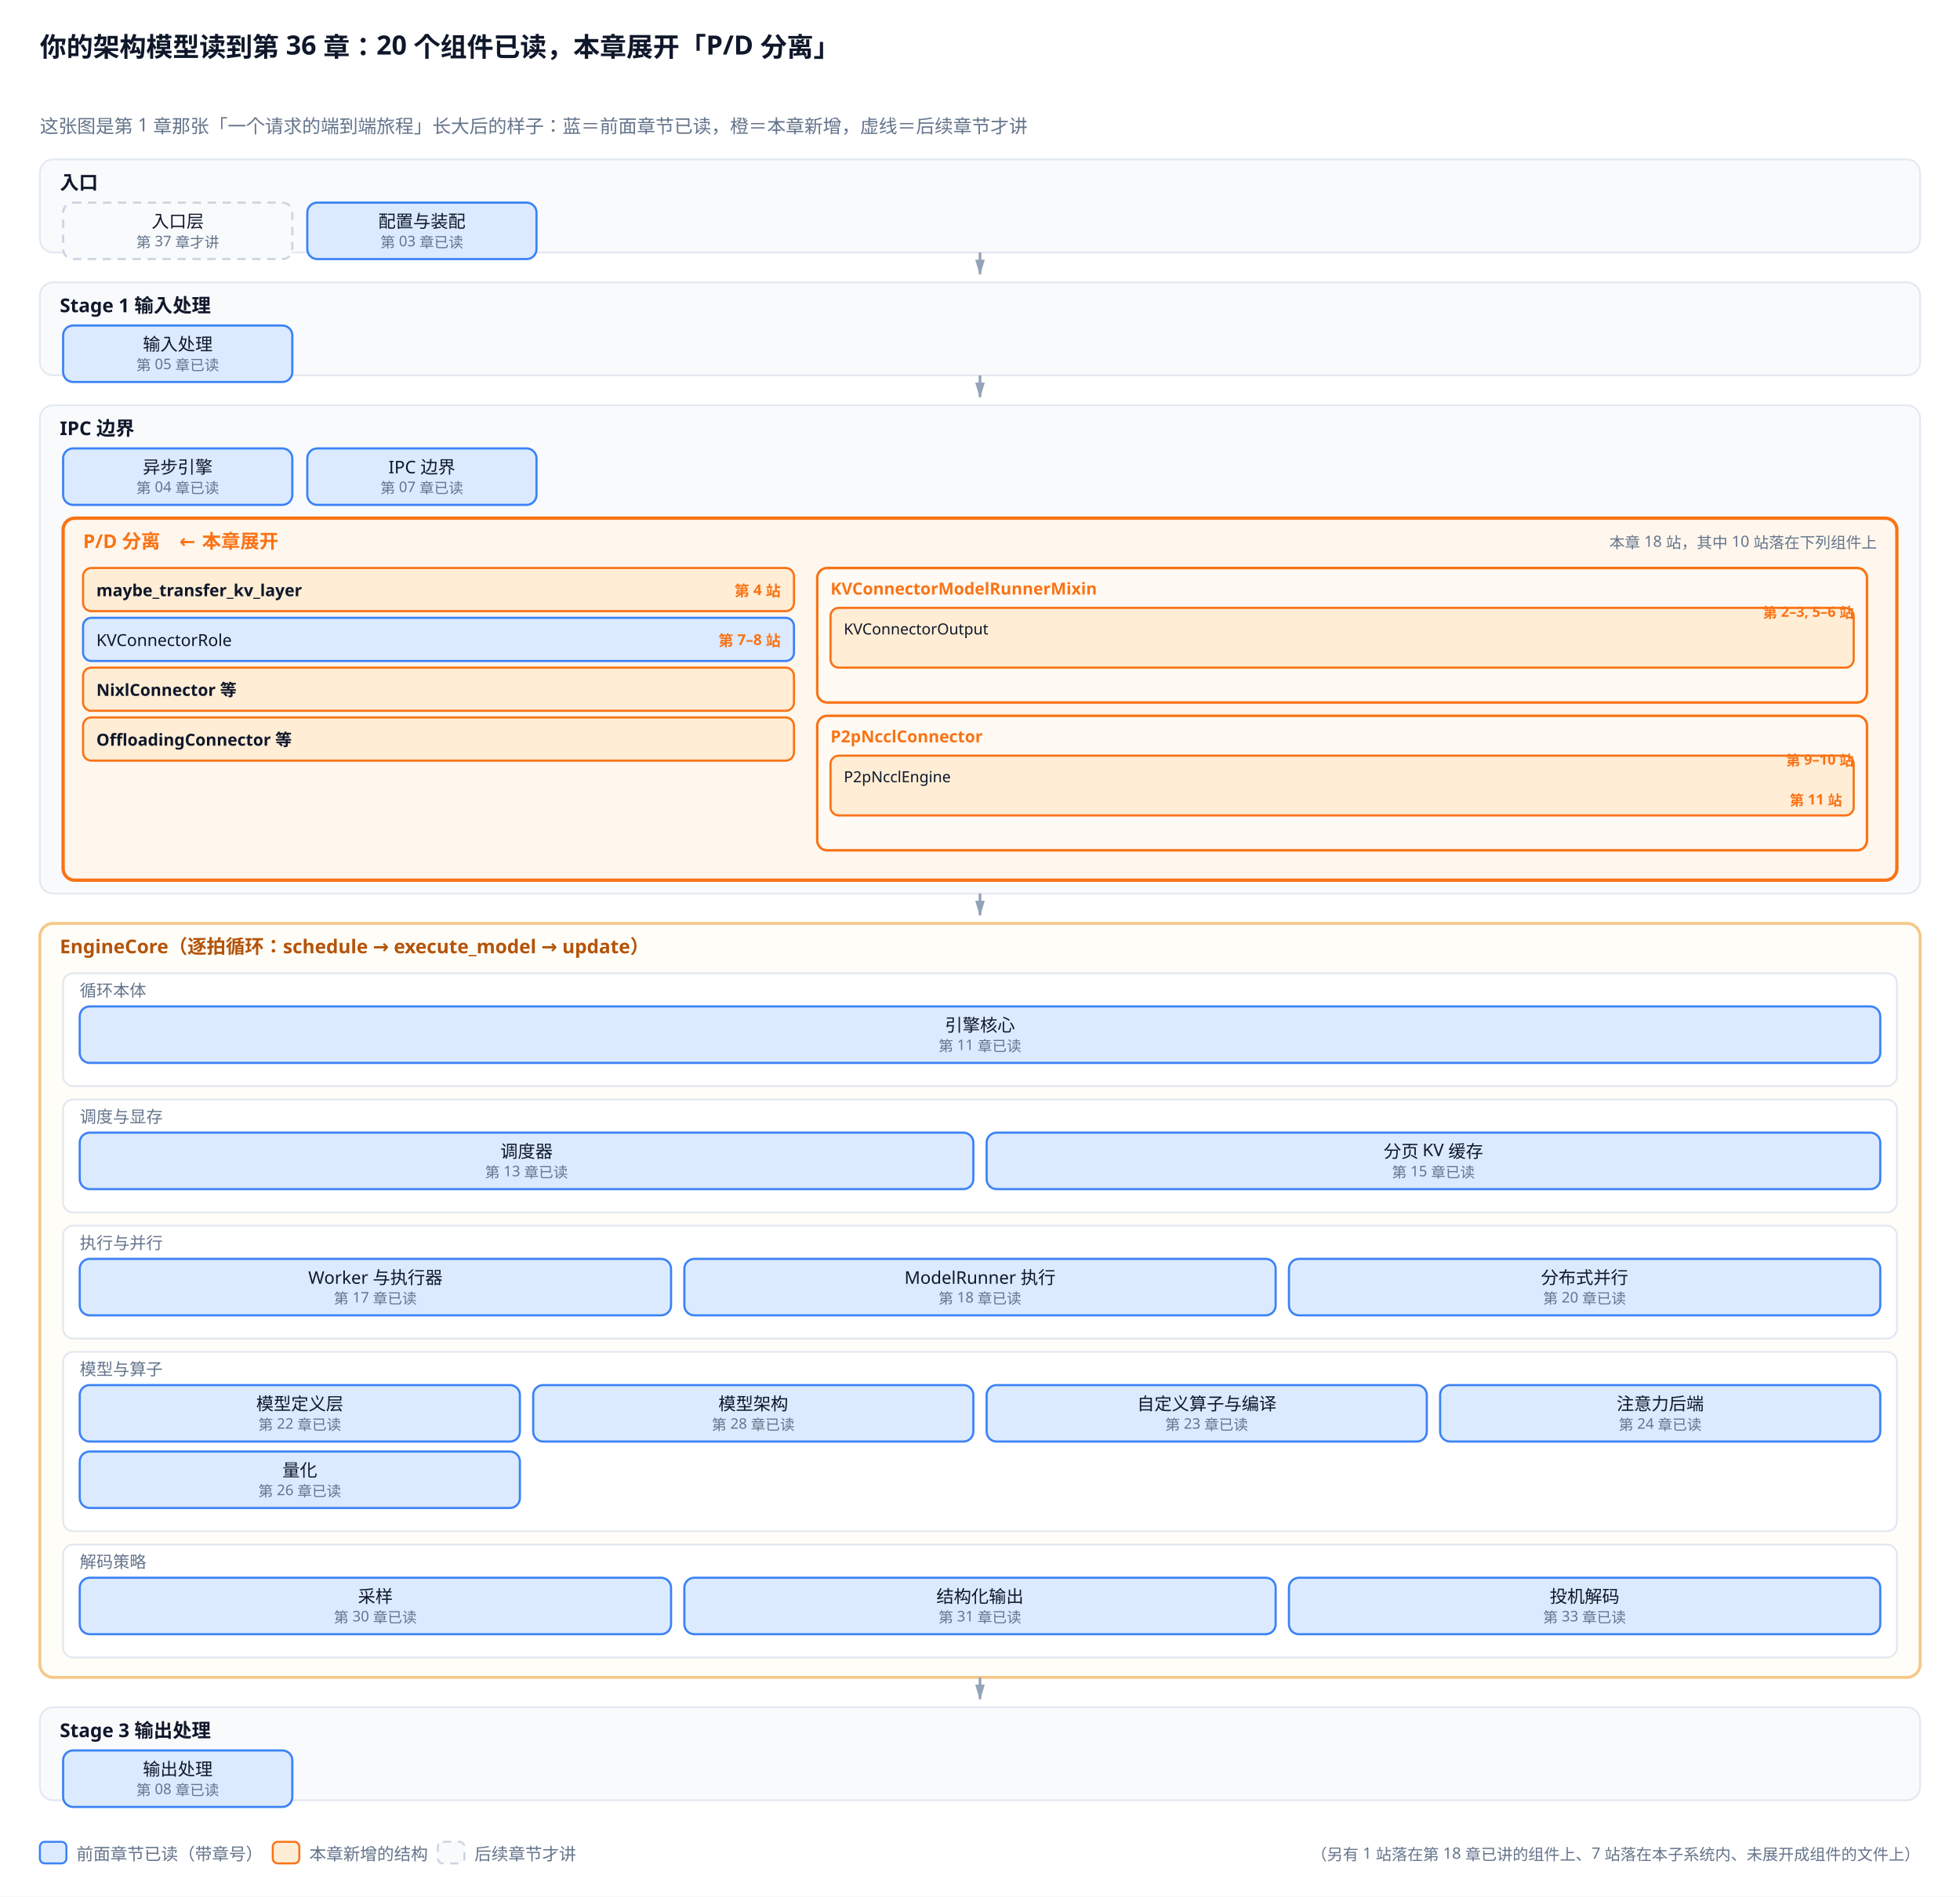
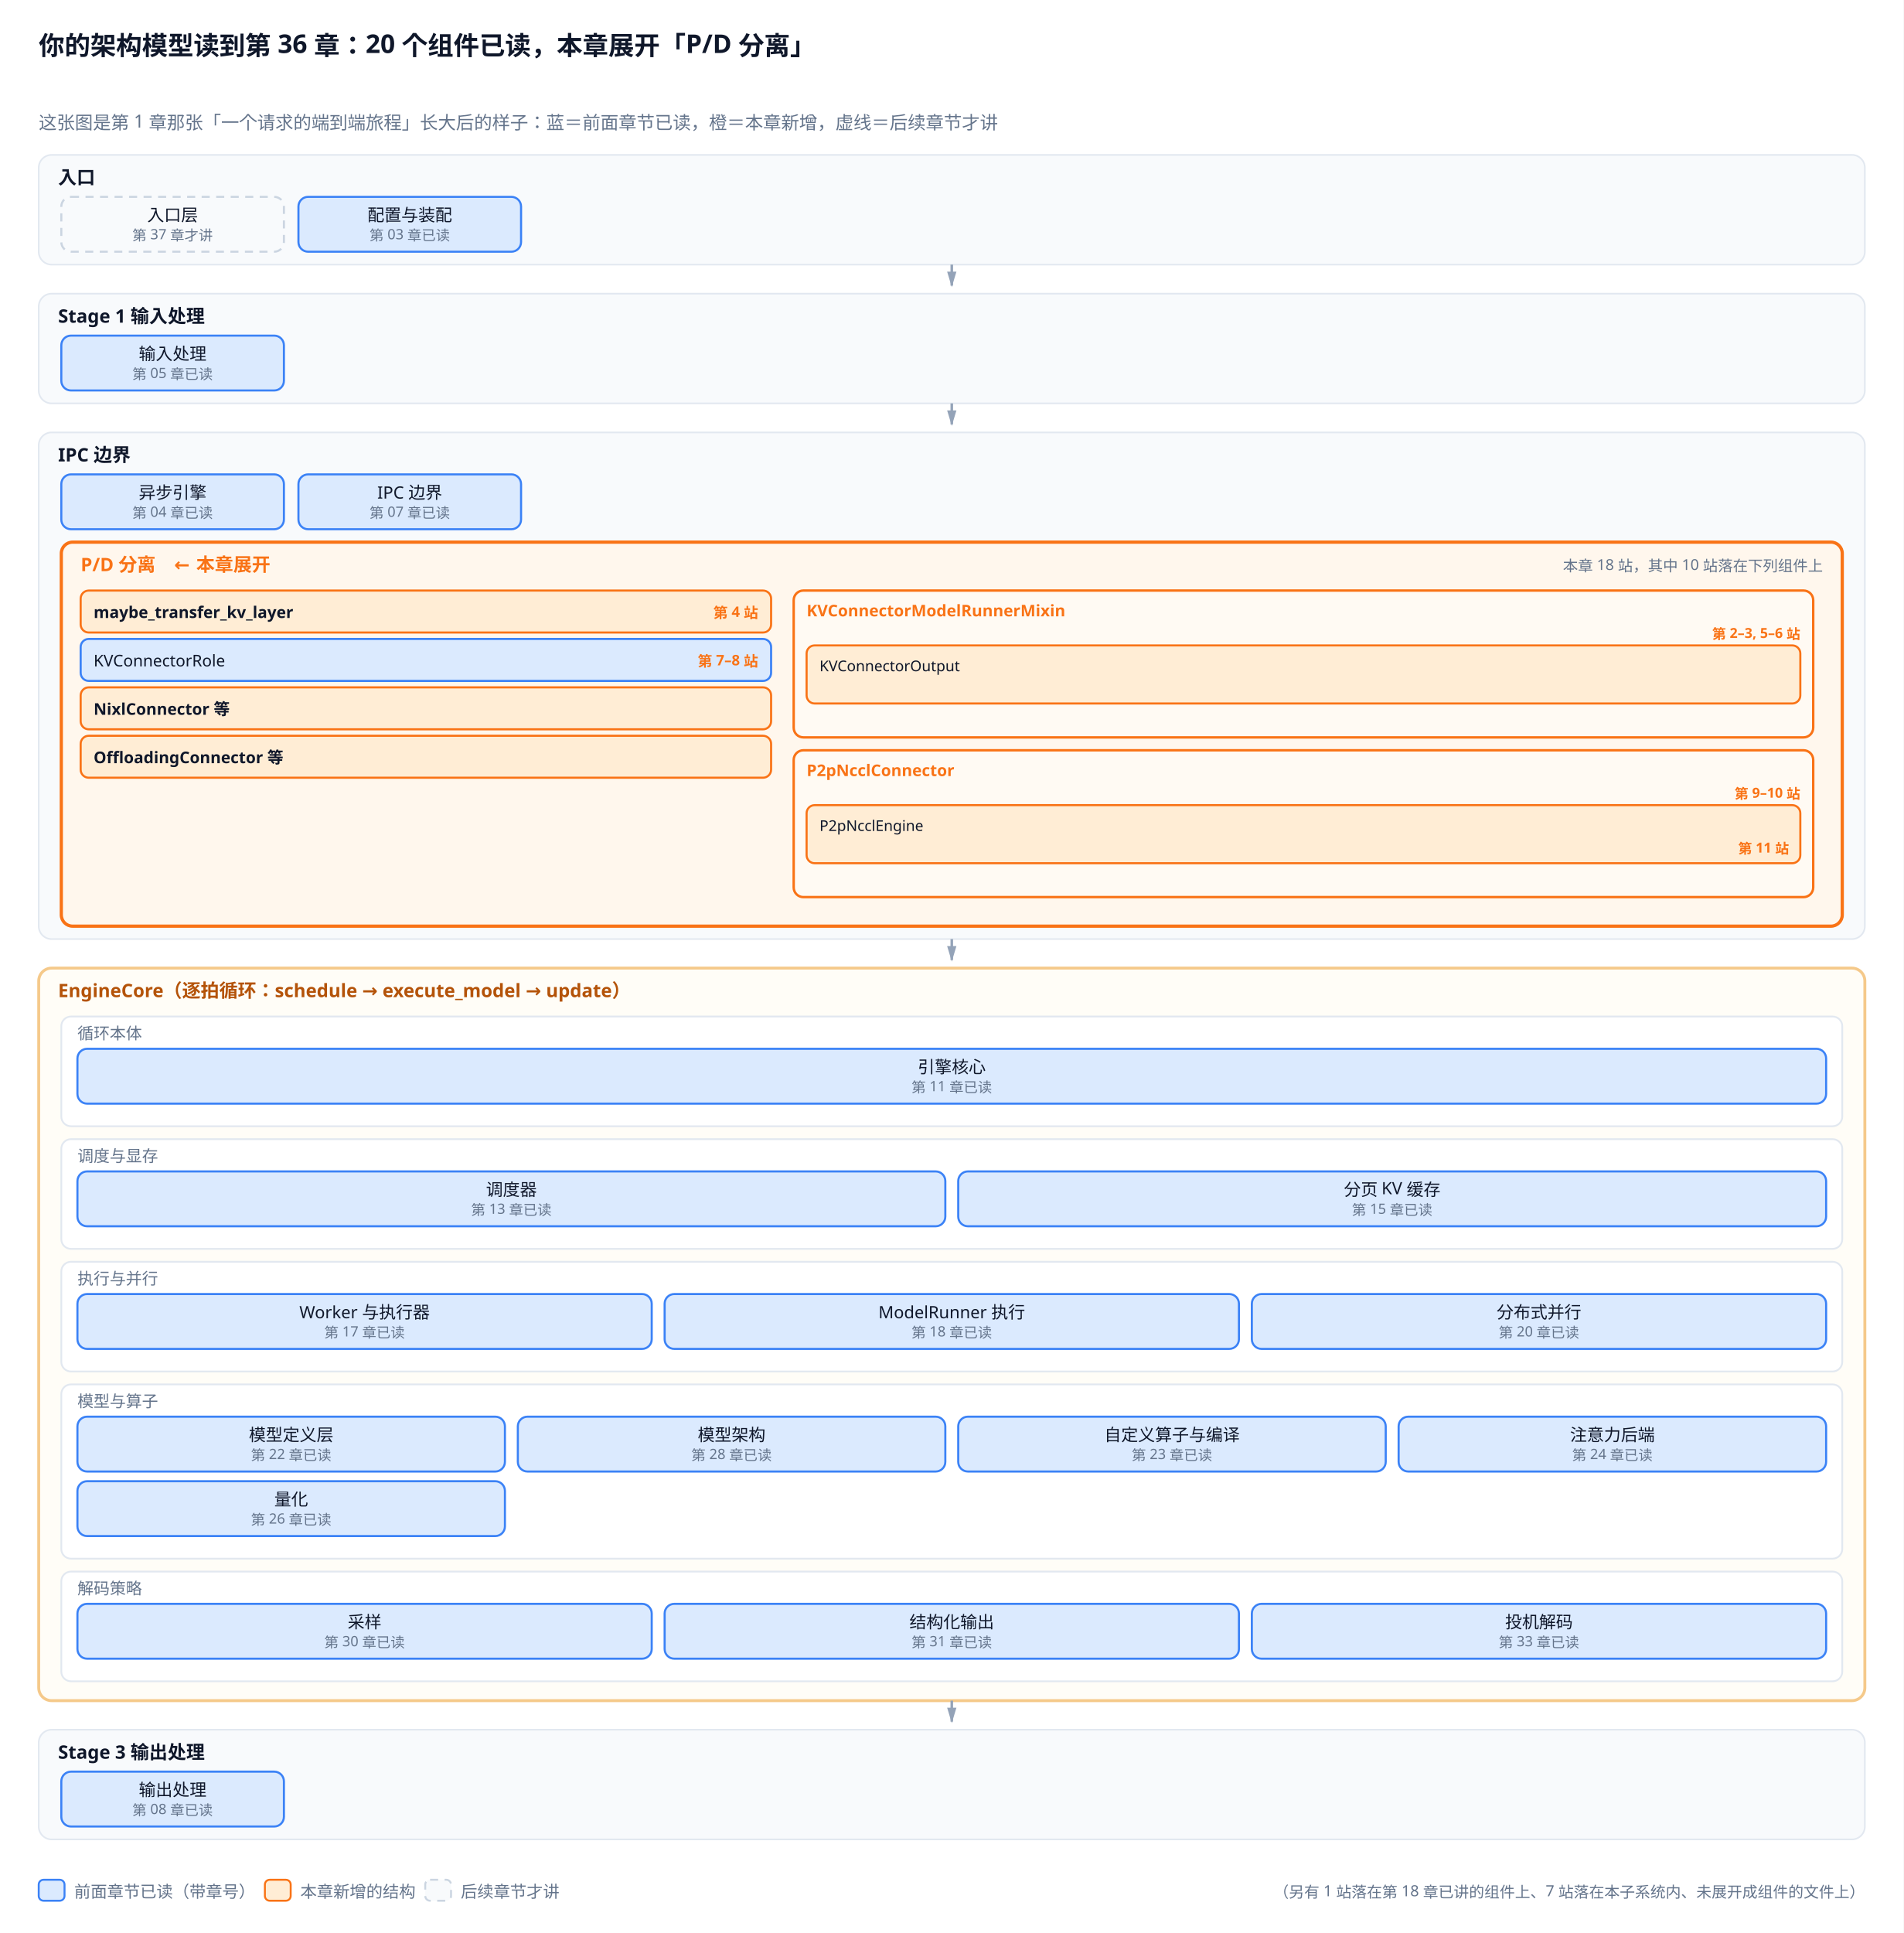
- <svg xmlns="http://www.w3.org/2000/svg" viewBox="0 0 1180 1142">
+ <svg xmlns="http://www.w3.org/2000/svg" viewBox="0 0 1180 1198">
  <defs>
    <marker id="a" viewBox="0 0 10 6" refX="9" refY="3" markerWidth="6" markerHeight="4" orient="auto">
      <path d="M0,0 L10,3 L0,6 Z" fill="#94a3b8" />
    </marker>
    <marker id="a2" viewBox="0 0 10 6" refX="9" refY="3" markerWidth="6" markerHeight="4" orient="auto">
      <path d="M0,0 L10,3 L0,6 Z" fill="#f97316" />
    </marker>
  </defs>
-   <rect width="1180" height="1142" fill="white" />
+   <rect width="1180" height="1198" fill="white" />
  <text x="24" y="34" font-family="sans-serif" font-size="16" fill="#0f172a" font-weight="bold">你的架构模型读到第 36 章：20 个组件已读，本章展开「P/D 分离」</text>
  <text x="24.0" y="80.0" font-family="sans-serif" font-size="11.2" fill="#64748b" text-anchor="start">这张图是第 1 章那张「一个请求的端到端旅程」长大后的样子：蓝＝前面章节已读，橙＝本章新增，虚线＝后续章节才讲</text>
-   <rect x="24.0" y="96.0" width="1132.0" height="56.0" rx="8" fill="#f8fafc" stroke="#e2e8f0" stroke-width="1.0" />
+   <rect x="24.0" y="96.0" width="1132.0" height="68.0" rx="8" fill="#f8fafc" stroke="#e2e8f0" stroke-width="1.0" />
  <text x="36.0" y="114.0" font-family="sans-serif" font-size="11.5" fill="#0f172a" text-anchor="start" font-weight="bold">入口</text>
  <rect x="38.0" y="122.0" width="138.0" height="34.0" rx="6" fill="#f8fafc" stroke="#cbd5e1" stroke-width="1.3" stroke-dasharray="5,4" />
  <text x="107.0" y="137.0" font-family="sans-serif" font-size="10.5" fill="#0f172a" text-anchor="middle">入口层</text>
  <text x="107.0" y="149.0" font-family="sans-serif" font-size="8.8" fill="#64748b" text-anchor="middle">第 37 章才讲</text>
  <rect x="185.0" y="122.0" width="138.0" height="34.0" rx="6" fill="#dbeafe" stroke="#3b82f6" stroke-width="1.3" />
  <text x="254.0" y="137.0" font-family="sans-serif" font-size="10.5" fill="#0f172a" text-anchor="middle">配置与装配</text>
  <text x="254.0" y="149.0" font-family="sans-serif" font-size="8.8" fill="#64748b" text-anchor="middle">第 03 章已读</text>
-   <path d="M590.0,152.0 L590.0,165.0" stroke="#94a3b8" stroke-width="1.6" marker-end="url(#a)" />
-   <rect x="24.0" y="170.0" width="1132.0" height="56.0" rx="8" fill="#f8fafc" stroke="#e2e8f0" stroke-width="1.0" />
-   <text x="36.0" y="188.0" font-family="sans-serif" font-size="11.5" fill="#0f172a" text-anchor="start" font-weight="bold">Stage 1 输入处理</text>
-   <rect x="38.0" y="196.0" width="138.0" height="34.0" rx="6" fill="#dbeafe" stroke="#3b82f6" stroke-width="1.3" />
-   <text x="107.0" y="211.0" font-family="sans-serif" font-size="10.5" fill="#0f172a" text-anchor="middle">输入处理</text>
-   <text x="107.0" y="223.0" font-family="sans-serif" font-size="8.8" fill="#64748b" text-anchor="middle">第 05 章已读</text>
-   <path d="M590.0,226.0 L590.0,239.0" stroke="#94a3b8" stroke-width="1.6" marker-end="url(#a)" />
-   <rect x="24.0" y="244.0" width="1132.0" height="294.0" rx="8" fill="#f8fafc" stroke="#e2e8f0" stroke-width="1.0" />
-   <text x="36.0" y="262.0" font-family="sans-serif" font-size="11.5" fill="#0f172a" text-anchor="start" font-weight="bold">IPC 边界</text>
-   <rect x="38.0" y="270.0" width="138.0" height="34.0" rx="6" fill="#dbeafe" stroke="#3b82f6" stroke-width="1.3" />
-   <text x="107.0" y="285.0" font-family="sans-serif" font-size="10.5" fill="#0f172a" text-anchor="middle">异步引擎</text>
-   <text x="107.0" y="297.0" font-family="sans-serif" font-size="8.8" fill="#64748b" text-anchor="middle">第 04 章已读</text>
-   <rect x="185.0" y="270.0" width="138.0" height="34.0" rx="6" fill="#dbeafe" stroke="#3b82f6" stroke-width="1.3" />
-   <text x="254.0" y="285.0" font-family="sans-serif" font-size="10.5" fill="#0f172a" text-anchor="middle">IPC 边界</text>
-   <text x="254.0" y="297.0" font-family="sans-serif" font-size="8.8" fill="#64748b" text-anchor="middle">第 07 章已读</text>
-   <rect x="38.0" y="312.0" width="1104.0" height="218.0" rx="7" fill="#fff7ed" stroke="#f97316" stroke-width="2.0" />
-   <text x="50.0" y="330.0" font-family="sans-serif" font-size="11.5" fill="#f97316" text-anchor="start" font-weight="bold">P/D 分离　← 本章展开</text>
-   <text x="1130.0" y="330.0" font-family="sans-serif" font-size="9.3" fill="#64748b" text-anchor="end">本章 18 站，其中 10 站落在下列组件上</text>
-   <rect x="50.0" y="342.0" width="428.0" height="26.0" rx="5" fill="#ffedd5" stroke="#f97316" stroke-width="1.3" />
-   <text x="58.0" y="359.0" font-family="sans-serif" font-size="10" fill="#0f172a" text-anchor="start" font-weight="bold">maybe_transfer_kv_layer</text>
-   <text x="470.0" y="359.0" font-family="sans-serif" font-size="9" fill="#f97316" text-anchor="end" font-weight="bold">第 4 站</text>
-   <rect x="50.0" y="372.0" width="428.0" height="26.0" rx="5" fill="#dbeafe" stroke="#3b82f6" stroke-width="1.3" />
-   <text x="58.0" y="389.0" font-family="sans-serif" font-size="10" fill="#0f172a" text-anchor="start">KVConnectorRole</text>
-   <text x="470.0" y="389.0" font-family="sans-serif" font-size="9" fill="#f97316" text-anchor="end" font-weight="bold">第 7–8 站</text>
-   <rect x="50.0" y="402.0" width="428.0" height="26.0" rx="5" fill="#ffedd5" stroke="#f97316" stroke-width="1.3" />
-   <text x="58.0" y="419.0" font-family="sans-serif" font-size="10" fill="#0f172a" text-anchor="start" font-weight="bold">NixlConnector 等</text>
-   <rect x="50.0" y="432.0" width="428.0" height="26.0" rx="5" fill="#ffedd5" stroke="#f97316" stroke-width="1.3" />
-   <text x="58.0" y="449.0" font-family="sans-serif" font-size="10" fill="#0f172a" text-anchor="start" font-weight="bold">OffloadingConnector 等</text>
-   <rect x="492.0" y="342.0" width="632.0" height="81.0" rx="6" fill="#fffaf3" stroke="#f97316" stroke-width="1.5" />
-   <text x="500.0" y="358.0" font-family="sans-serif" font-size="10" fill="#f97316" text-anchor="start" font-weight="bold">KVConnectorModelRunnerMixin</text>
-   <rect x="500.0" y="366.0" width="616.0" height="36.0" rx="5" fill="#ffedd5" stroke="#f97316" stroke-width="1.3" />
-   <text x="508.0" y="382.0" font-family="sans-serif" font-size="9.2" fill="#0f172a" text-anchor="start">KVConnectorOutput</text>
-   <text x="1116.0" y="372.0" font-family="sans-serif" font-size="8.6" fill="#f97316" text-anchor="end" font-weight="bold">第 2–3, 5–6 站</text>
-   <rect x="492.0" y="431.0" width="632.0" height="81.0" rx="6" fill="#fffaf3" stroke="#f97316" stroke-width="1.5" />
-   <text x="500.0" y="447.0" font-family="sans-serif" font-size="10" fill="#f97316" text-anchor="start" font-weight="bold">P2pNcclConnector</text>
-   <rect x="500.0" y="455.0" width="616.0" height="36.0" rx="5" fill="#ffedd5" stroke="#f97316" stroke-width="1.3" />
-   <text x="508.0" y="471.0" font-family="sans-serif" font-size="9.2" fill="#0f172a" text-anchor="start">P2pNcclEngine</text>
-   <text x="1109.0" y="485.0" font-family="sans-serif" font-size="8.6" fill="#f97316" text-anchor="end" font-weight="bold">第 11 站</text>
-   <text x="1116.0" y="461.0" font-family="sans-serif" font-size="8.6" fill="#f97316" text-anchor="end" font-weight="bold">第 9–10 站</text>
-   <path d="M590.0,538.0 L590.0,551.0" stroke="#94a3b8" stroke-width="1.6" marker-end="url(#a)" />
-   <rect x="24.0" y="556.0" width="1132.0" height="454.0" rx="8" fill="#fffdf7" stroke="#f5c98a" stroke-width="1.8" />
-   <text x="36.0" y="574.0" font-family="sans-serif" font-size="11.5" fill="#b45309" text-anchor="start" font-weight="bold">EngineCore（逐拍循环：schedule → execute_model → update）</text>
-   <rect x="38.0" y="586.0" width="1104.0" height="68.0" rx="6" fill="#ffffff" stroke="#e2e8f0" stroke-width="1.1" />
-   <text x="48.0" y="600.0" font-family="sans-serif" font-size="10" fill="#64748b" text-anchor="start">循环本体</text>
-   <rect x="48.0" y="606.0" width="1084.0" height="34.0" rx="6" fill="#dbeafe" stroke="#3b82f6" stroke-width="1.3" />
-   <text x="590.0" y="621.0" font-family="sans-serif" font-size="10.5" fill="#0f172a" text-anchor="middle">引擎核心</text>
-   <text x="590.0" y="633.0" font-family="sans-serif" font-size="8.8" fill="#64748b" text-anchor="middle">第 11 章已读</text>
-   <rect x="38.0" y="662.0" width="1104.0" height="68.0" rx="6" fill="#ffffff" stroke="#e2e8f0" stroke-width="1.1" />
-   <text x="48.0" y="676.0" font-family="sans-serif" font-size="10" fill="#64748b" text-anchor="start">调度与显存</text>
-   <rect x="48.0" y="682.0" width="538.0" height="34.0" rx="6" fill="#dbeafe" stroke="#3b82f6" stroke-width="1.3" />
-   <text x="317.0" y="697.0" font-family="sans-serif" font-size="10.5" fill="#0f172a" text-anchor="middle">调度器</text>
-   <text x="317.0" y="709.0" font-family="sans-serif" font-size="8.8" fill="#64748b" text-anchor="middle">第 13 章已读</text>
-   <rect x="594.0" y="682.0" width="538.0" height="34.0" rx="6" fill="#dbeafe" stroke="#3b82f6" stroke-width="1.3" />
-   <text x="863.0" y="697.0" font-family="sans-serif" font-size="10.5" fill="#0f172a" text-anchor="middle">分页 KV 缓存</text>
-   <text x="863.0" y="709.0" font-family="sans-serif" font-size="8.8" fill="#64748b" text-anchor="middle">第 15 章已读</text>
-   <rect x="38.0" y="738.0" width="1104.0" height="68.0" rx="6" fill="#ffffff" stroke="#e2e8f0" stroke-width="1.1" />
-   <text x="48.0" y="752.0" font-family="sans-serif" font-size="10" fill="#64748b" text-anchor="start">执行与并行</text>
-   <rect x="48.0" y="758.0" width="356.0" height="34.0" rx="6" fill="#dbeafe" stroke="#3b82f6" stroke-width="1.3" />
-   <text x="226.0" y="773.0" font-family="sans-serif" font-size="10.5" fill="#0f172a" text-anchor="middle">Worker 与执行器</text>
-   <text x="226.0" y="785.0" font-family="sans-serif" font-size="8.8" fill="#64748b" text-anchor="middle">第 17 章已读</text>
-   <rect x="412.0" y="758.0" width="356.0" height="34.0" rx="6" fill="#dbeafe" stroke="#3b82f6" stroke-width="1.3" />
-   <text x="590.0" y="773.0" font-family="sans-serif" font-size="10.5" fill="#0f172a" text-anchor="middle">ModelRunner 执行</text>
-   <text x="590.0" y="785.0" font-family="sans-serif" font-size="8.8" fill="#64748b" text-anchor="middle">第 18 章已读</text>
-   <rect x="776.0" y="758.0" width="356.0" height="34.0" rx="6" fill="#dbeafe" stroke="#3b82f6" stroke-width="1.3" />
-   <text x="954.0" y="773.0" font-family="sans-serif" font-size="10.5" fill="#0f172a" text-anchor="middle">分布式并行</text>
-   <text x="954.0" y="785.0" font-family="sans-serif" font-size="8.8" fill="#64748b" text-anchor="middle">第 20 章已读</text>
-   <rect x="38.0" y="814.0" width="1104.0" height="108.0" rx="6" fill="#ffffff" stroke="#e2e8f0" stroke-width="1.1" />
-   <text x="48.0" y="828.0" font-family="sans-serif" font-size="10" fill="#64748b" text-anchor="start">模型与算子</text>
-   <rect x="48.0" y="834.0" width="265.0" height="34.0" rx="6" fill="#dbeafe" stroke="#3b82f6" stroke-width="1.3" />
-   <text x="180.5" y="849.0" font-family="sans-serif" font-size="10.5" fill="#0f172a" text-anchor="middle">模型定义层</text>
-   <text x="180.5" y="861.0" font-family="sans-serif" font-size="8.8" fill="#64748b" text-anchor="middle">第 22 章已读</text>
-   <rect x="321.0" y="834.0" width="265.0" height="34.0" rx="6" fill="#dbeafe" stroke="#3b82f6" stroke-width="1.3" />
-   <text x="453.5" y="849.0" font-family="sans-serif" font-size="10.5" fill="#0f172a" text-anchor="middle">模型架构</text>
-   <text x="453.5" y="861.0" font-family="sans-serif" font-size="8.8" fill="#64748b" text-anchor="middle">第 28 章已读</text>
-   <rect x="594.0" y="834.0" width="265.0" height="34.0" rx="6" fill="#dbeafe" stroke="#3b82f6" stroke-width="1.3" />
-   <text x="726.5" y="849.0" font-family="sans-serif" font-size="10.5" fill="#0f172a" text-anchor="middle">自定义算子与编译</text>
-   <text x="726.5" y="861.0" font-family="sans-serif" font-size="8.8" fill="#64748b" text-anchor="middle">第 23 章已读</text>
-   <rect x="867.0" y="834.0" width="265.0" height="34.0" rx="6" fill="#dbeafe" stroke="#3b82f6" stroke-width="1.3" />
-   <text x="999.5" y="849.0" font-family="sans-serif" font-size="10.5" fill="#0f172a" text-anchor="middle">注意力后端</text>
-   <text x="999.5" y="861.0" font-family="sans-serif" font-size="8.8" fill="#64748b" text-anchor="middle">第 24 章已读</text>
-   <rect x="48.0" y="874.0" width="265.0" height="34.0" rx="6" fill="#dbeafe" stroke="#3b82f6" stroke-width="1.3" />
-   <text x="180.5" y="889.0" font-family="sans-serif" font-size="10.5" fill="#0f172a" text-anchor="middle">量化</text>
-   <text x="180.5" y="901.0" font-family="sans-serif" font-size="8.8" fill="#64748b" text-anchor="middle">第 26 章已读</text>
-   <rect x="38.0" y="930.0" width="1104.0" height="68.0" rx="6" fill="#ffffff" stroke="#e2e8f0" stroke-width="1.1" />
-   <text x="48.0" y="944.0" font-family="sans-serif" font-size="10" fill="#64748b" text-anchor="start">解码策略</text>
-   <rect x="48.0" y="950.0" width="356.0" height="34.0" rx="6" fill="#dbeafe" stroke="#3b82f6" stroke-width="1.3" />
-   <text x="226.0" y="965.0" font-family="sans-serif" font-size="10.5" fill="#0f172a" text-anchor="middle">采样</text>
-   <text x="226.0" y="977.0" font-family="sans-serif" font-size="8.8" fill="#64748b" text-anchor="middle">第 30 章已读</text>
-   <rect x="412.0" y="950.0" width="356.0" height="34.0" rx="6" fill="#dbeafe" stroke="#3b82f6" stroke-width="1.3" />
-   <text x="590.0" y="965.0" font-family="sans-serif" font-size="10.5" fill="#0f172a" text-anchor="middle">结构化输出</text>
-   <text x="590.0" y="977.0" font-family="sans-serif" font-size="8.8" fill="#64748b" text-anchor="middle">第 31 章已读</text>
-   <rect x="776.0" y="950.0" width="356.0" height="34.0" rx="6" fill="#dbeafe" stroke="#3b82f6" stroke-width="1.3" />
-   <text x="954.0" y="965.0" font-family="sans-serif" font-size="10.5" fill="#0f172a" text-anchor="middle">投机解码</text>
-   <text x="954.0" y="977.0" font-family="sans-serif" font-size="8.8" fill="#64748b" text-anchor="middle">第 33 章已读</text>
-   <path d="M590.0,1010.0 L590.0,1023.0" stroke="#94a3b8" stroke-width="1.6" marker-end="url(#a)" />
-   <rect x="24.0" y="1028.0" width="1132.0" height="56.0" rx="8" fill="#f8fafc" stroke="#e2e8f0" stroke-width="1.0" />
-   <text x="36.0" y="1046.0" font-family="sans-serif" font-size="11.5" fill="#0f172a" text-anchor="start" font-weight="bold">Stage 3 输出处理</text>
-   <rect x="38.0" y="1054.0" width="138.0" height="34.0" rx="6" fill="#dbeafe" stroke="#3b82f6" stroke-width="1.3" />
-   <text x="107.0" y="1069.0" font-family="sans-serif" font-size="10.5" fill="#0f172a" text-anchor="middle">输出处理</text>
-   <text x="107.0" y="1081.0" font-family="sans-serif" font-size="8.8" fill="#64748b" text-anchor="middle">第 08 章已读</text>
-   <rect x="24.0" y="1109.0" width="16.0" height="13.0" rx="3" fill="#dbeafe" stroke="#3b82f6" stroke-width="1.2" />
-   <text x="46.0" y="1120.0" font-family="sans-serif" font-size="10.2" fill="#64748b" text-anchor="start">前面章节已读（带章号）</text>
-   <rect x="164.2" y="1109.0" width="16.0" height="13.0" rx="3" fill="#ffedd5" stroke="#f97316" stroke-width="1.2" />
-   <text x="186.2" y="1120.0" font-family="sans-serif" font-size="10.2" fill="#64748b" text-anchor="start">本章新增的结构</text>
-   <rect x="263.6" y="1109.0" width="16.0" height="13.0" rx="3" fill="#f8fafc" stroke="#cbd5e1" stroke-width="1.2" stroke-dasharray="5,4" />
-   <text x="285.6" y="1120.0" font-family="sans-serif" font-size="10.2" fill="#64748b" text-anchor="start">后续章节才讲</text>
-   <text x="1156.0" y="1120.0" font-family="sans-serif" font-size="9.5" fill="#64748b" text-anchor="end">（另有 1 站落在第 18 章已讲的组件上、7 站落在本子系统内、未展开成组件的文件上）</text>
+   <path d="M590.0,164.0 L590.0,177.0" stroke="#94a3b8" stroke-width="1.6" marker-end="url(#a)" />
+   <rect x="24.0" y="182.0" width="1132.0" height="68.0" rx="8" fill="#f8fafc" stroke="#e2e8f0" stroke-width="1.0" />
+   <text x="36.0" y="200.0" font-family="sans-serif" font-size="11.5" fill="#0f172a" text-anchor="start" font-weight="bold">Stage 1 输入处理</text>
+   <rect x="38.0" y="208.0" width="138.0" height="34.0" rx="6" fill="#dbeafe" stroke="#3b82f6" stroke-width="1.3" />
+   <text x="107.0" y="223.0" font-family="sans-serif" font-size="10.5" fill="#0f172a" text-anchor="middle">输入处理</text>
+   <text x="107.0" y="235.0" font-family="sans-serif" font-size="8.8" fill="#64748b" text-anchor="middle">第 05 章已读</text>
+   <path d="M590.0,250.0 L590.0,263.0" stroke="#94a3b8" stroke-width="1.6" marker-end="url(#a)" />
+   <rect x="24.0" y="268.0" width="1132.0" height="314.0" rx="8" fill="#f8fafc" stroke="#e2e8f0" stroke-width="1.0" />
+   <text x="36.0" y="286.0" font-family="sans-serif" font-size="11.5" fill="#0f172a" text-anchor="start" font-weight="bold">IPC 边界</text>
+   <rect x="38.0" y="294.0" width="138.0" height="34.0" rx="6" fill="#dbeafe" stroke="#3b82f6" stroke-width="1.3" />
+   <text x="107.0" y="309.0" font-family="sans-serif" font-size="10.5" fill="#0f172a" text-anchor="middle">异步引擎</text>
+   <text x="107.0" y="321.0" font-family="sans-serif" font-size="8.8" fill="#64748b" text-anchor="middle">第 04 章已读</text>
+   <rect x="185.0" y="294.0" width="138.0" height="34.0" rx="6" fill="#dbeafe" stroke="#3b82f6" stroke-width="1.3" />
+   <text x="254.0" y="309.0" font-family="sans-serif" font-size="10.5" fill="#0f172a" text-anchor="middle">IPC 边界</text>
+   <text x="254.0" y="321.0" font-family="sans-serif" font-size="8.8" fill="#64748b" text-anchor="middle">第 07 章已读</text>
+   <rect x="38.0" y="336.0" width="1104.0" height="238.0" rx="7" fill="#fff7ed" stroke="#f97316" stroke-width="2.0" />
+   <text x="50.0" y="354.0" font-family="sans-serif" font-size="11.5" fill="#f97316" text-anchor="start" font-weight="bold">P/D 分离　← 本章展开</text>
+   <text x="1130.0" y="354.0" font-family="sans-serif" font-size="9.3" fill="#64748b" text-anchor="end">本章 18 站，其中 10 站落在下列组件上</text>
+   <rect x="50.0" y="366.0" width="428.0" height="26.0" rx="5" fill="#ffedd5" stroke="#f97316" stroke-width="1.3" />
+   <text x="58.0" y="383.0" font-family="sans-serif" font-size="10" fill="#0f172a" text-anchor="start" font-weight="bold">maybe_transfer_kv_layer</text>
+   <text x="470.0" y="383.0" font-family="sans-serif" font-size="9" fill="#f97316" text-anchor="end" font-weight="bold">第 4 站</text>
+   <rect x="50.0" y="396.0" width="428.0" height="26.0" rx="5" fill="#dbeafe" stroke="#3b82f6" stroke-width="1.3" />
+   <text x="58.0" y="413.0" font-family="sans-serif" font-size="10" fill="#0f172a" text-anchor="start">KVConnectorRole</text>
+   <text x="470.0" y="413.0" font-family="sans-serif" font-size="9" fill="#f97316" text-anchor="end" font-weight="bold">第 7–8 站</text>
+   <rect x="50.0" y="426.0" width="428.0" height="26.0" rx="5" fill="#ffedd5" stroke="#f97316" stroke-width="1.3" />
+   <text x="58.0" y="443.0" font-family="sans-serif" font-size="10" fill="#0f172a" text-anchor="start" font-weight="bold">NixlConnector 等</text>
+   <rect x="50.0" y="456.0" width="428.0" height="26.0" rx="5" fill="#ffedd5" stroke="#f97316" stroke-width="1.3" />
+   <text x="58.0" y="473.0" font-family="sans-serif" font-size="10" fill="#0f172a" text-anchor="start" font-weight="bold">OffloadingConnector 等</text>
+   <rect x="492.0" y="366.0" width="632.0" height="91.0" rx="6" fill="#fffaf3" stroke="#f97316" stroke-width="1.5" />
+   <text x="500.0" y="382.0" font-family="sans-serif" font-size="10" fill="#f97316" text-anchor="start" font-weight="bold">KVConnectorModelRunnerMixin</text>
+   <rect x="500.0" y="400.0" width="616.0" height="36.0" rx="5" fill="#ffedd5" stroke="#f97316" stroke-width="1.3" />
+   <text x="508.0" y="416.0" font-family="sans-serif" font-size="9.2" fill="#0f172a" text-anchor="start">KVConnectorOutput</text>
+   <text x="1116.0" y="396.0" font-family="sans-serif" font-size="8.6" fill="#f97316" text-anchor="end" font-weight="bold">第 2–3, 5–6 站</text>
+   <rect x="492.0" y="465.0" width="632.0" height="91.0" rx="6" fill="#fffaf3" stroke="#f97316" stroke-width="1.5" />
+   <text x="500.0" y="481.0" font-family="sans-serif" font-size="10" fill="#f97316" text-anchor="start" font-weight="bold">P2pNcclConnector</text>
+   <rect x="500.0" y="499.0" width="616.0" height="36.0" rx="5" fill="#ffedd5" stroke="#f97316" stroke-width="1.3" />
+   <text x="508.0" y="515.0" font-family="sans-serif" font-size="9.2" fill="#0f172a" text-anchor="start">P2pNcclEngine</text>
+   <text x="1109.0" y="529.0" font-family="sans-serif" font-size="8.6" fill="#f97316" text-anchor="end" font-weight="bold">第 11 站</text>
+   <text x="1116.0" y="495.0" font-family="sans-serif" font-size="8.6" fill="#f97316" text-anchor="end" font-weight="bold">第 9–10 站</text>
+   <path d="M590.0,582.0 L590.0,595.0" stroke="#94a3b8" stroke-width="1.6" marker-end="url(#a)" />
+   <rect x="24.0" y="600.0" width="1132.0" height="454.0" rx="8" fill="#fffdf7" stroke="#f5c98a" stroke-width="1.8" />
+   <text x="36.0" y="618.0" font-family="sans-serif" font-size="11.5" fill="#b45309" text-anchor="start" font-weight="bold">EngineCore（逐拍循环：schedule → execute_model → update）</text>
+   <rect x="38.0" y="630.0" width="1104.0" height="68.0" rx="6" fill="#ffffff" stroke="#e2e8f0" stroke-width="1.1" />
+   <text x="48.0" y="644.0" font-family="sans-serif" font-size="10" fill="#64748b" text-anchor="start">循环本体</text>
+   <rect x="48.0" y="650.0" width="1084.0" height="34.0" rx="6" fill="#dbeafe" stroke="#3b82f6" stroke-width="1.3" />
+   <text x="590.0" y="665.0" font-family="sans-serif" font-size="10.5" fill="#0f172a" text-anchor="middle">引擎核心</text>
+   <text x="590.0" y="677.0" font-family="sans-serif" font-size="8.8" fill="#64748b" text-anchor="middle">第 11 章已读</text>
+   <rect x="38.0" y="706.0" width="1104.0" height="68.0" rx="6" fill="#ffffff" stroke="#e2e8f0" stroke-width="1.1" />
+   <text x="48.0" y="720.0" font-family="sans-serif" font-size="10" fill="#64748b" text-anchor="start">调度与显存</text>
+   <rect x="48.0" y="726.0" width="538.0" height="34.0" rx="6" fill="#dbeafe" stroke="#3b82f6" stroke-width="1.3" />
+   <text x="317.0" y="741.0" font-family="sans-serif" font-size="10.5" fill="#0f172a" text-anchor="middle">调度器</text>
+   <text x="317.0" y="753.0" font-family="sans-serif" font-size="8.8" fill="#64748b" text-anchor="middle">第 13 章已读</text>
+   <rect x="594.0" y="726.0" width="538.0" height="34.0" rx="6" fill="#dbeafe" stroke="#3b82f6" stroke-width="1.3" />
+   <text x="863.0" y="741.0" font-family="sans-serif" font-size="10.5" fill="#0f172a" text-anchor="middle">分页 KV 缓存</text>
+   <text x="863.0" y="753.0" font-family="sans-serif" font-size="8.8" fill="#64748b" text-anchor="middle">第 15 章已读</text>
+   <rect x="38.0" y="782.0" width="1104.0" height="68.0" rx="6" fill="#ffffff" stroke="#e2e8f0" stroke-width="1.1" />
+   <text x="48.0" y="796.0" font-family="sans-serif" font-size="10" fill="#64748b" text-anchor="start">执行与并行</text>
+   <rect x="48.0" y="802.0" width="356.0" height="34.0" rx="6" fill="#dbeafe" stroke="#3b82f6" stroke-width="1.3" />
+   <text x="226.0" y="817.0" font-family="sans-serif" font-size="10.5" fill="#0f172a" text-anchor="middle">Worker 与执行器</text>
+   <text x="226.0" y="829.0" font-family="sans-serif" font-size="8.8" fill="#64748b" text-anchor="middle">第 17 章已读</text>
+   <rect x="412.0" y="802.0" width="356.0" height="34.0" rx="6" fill="#dbeafe" stroke="#3b82f6" stroke-width="1.3" />
+   <text x="590.0" y="817.0" font-family="sans-serif" font-size="10.5" fill="#0f172a" text-anchor="middle">ModelRunner 执行</text>
+   <text x="590.0" y="829.0" font-family="sans-serif" font-size="8.8" fill="#64748b" text-anchor="middle">第 18 章已读</text>
+   <rect x="776.0" y="802.0" width="356.0" height="34.0" rx="6" fill="#dbeafe" stroke="#3b82f6" stroke-width="1.3" />
+   <text x="954.0" y="817.0" font-family="sans-serif" font-size="10.5" fill="#0f172a" text-anchor="middle">分布式并行</text>
+   <text x="954.0" y="829.0" font-family="sans-serif" font-size="8.8" fill="#64748b" text-anchor="middle">第 20 章已读</text>
+   <rect x="38.0" y="858.0" width="1104.0" height="108.0" rx="6" fill="#ffffff" stroke="#e2e8f0" stroke-width="1.1" />
+   <text x="48.0" y="872.0" font-family="sans-serif" font-size="10" fill="#64748b" text-anchor="start">模型与算子</text>
+   <rect x="48.0" y="878.0" width="265.0" height="34.0" rx="6" fill="#dbeafe" stroke="#3b82f6" stroke-width="1.3" />
+   <text x="180.5" y="893.0" font-family="sans-serif" font-size="10.5" fill="#0f172a" text-anchor="middle">模型定义层</text>
+   <text x="180.5" y="905.0" font-family="sans-serif" font-size="8.8" fill="#64748b" text-anchor="middle">第 22 章已读</text>
+   <rect x="321.0" y="878.0" width="265.0" height="34.0" rx="6" fill="#dbeafe" stroke="#3b82f6" stroke-width="1.3" />
+   <text x="453.5" y="893.0" font-family="sans-serif" font-size="10.5" fill="#0f172a" text-anchor="middle">模型架构</text>
+   <text x="453.5" y="905.0" font-family="sans-serif" font-size="8.8" fill="#64748b" text-anchor="middle">第 28 章已读</text>
+   <rect x="594.0" y="878.0" width="265.0" height="34.0" rx="6" fill="#dbeafe" stroke="#3b82f6" stroke-width="1.3" />
+   <text x="726.5" y="893.0" font-family="sans-serif" font-size="10.5" fill="#0f172a" text-anchor="middle">自定义算子与编译</text>
+   <text x="726.5" y="905.0" font-family="sans-serif" font-size="8.8" fill="#64748b" text-anchor="middle">第 23 章已读</text>
+   <rect x="867.0" y="878.0" width="265.0" height="34.0" rx="6" fill="#dbeafe" stroke="#3b82f6" stroke-width="1.3" />
+   <text x="999.5" y="893.0" font-family="sans-serif" font-size="10.5" fill="#0f172a" text-anchor="middle">注意力后端</text>
+   <text x="999.5" y="905.0" font-family="sans-serif" font-size="8.8" fill="#64748b" text-anchor="middle">第 24 章已读</text>
+   <rect x="48.0" y="918.0" width="265.0" height="34.0" rx="6" fill="#dbeafe" stroke="#3b82f6" stroke-width="1.3" />
+   <text x="180.5" y="933.0" font-family="sans-serif" font-size="10.5" fill="#0f172a" text-anchor="middle">量化</text>
+   <text x="180.5" y="945.0" font-family="sans-serif" font-size="8.8" fill="#64748b" text-anchor="middle">第 26 章已读</text>
+   <rect x="38.0" y="974.0" width="1104.0" height="68.0" rx="6" fill="#ffffff" stroke="#e2e8f0" stroke-width="1.1" />
+   <text x="48.0" y="988.0" font-family="sans-serif" font-size="10" fill="#64748b" text-anchor="start">解码策略</text>
+   <rect x="48.0" y="994.0" width="356.0" height="34.0" rx="6" fill="#dbeafe" stroke="#3b82f6" stroke-width="1.3" />
+   <text x="226.0" y="1009.0" font-family="sans-serif" font-size="10.5" fill="#0f172a" text-anchor="middle">采样</text>
+   <text x="226.0" y="1021.0" font-family="sans-serif" font-size="8.8" fill="#64748b" text-anchor="middle">第 30 章已读</text>
+   <rect x="412.0" y="994.0" width="356.0" height="34.0" rx="6" fill="#dbeafe" stroke="#3b82f6" stroke-width="1.3" />
+   <text x="590.0" y="1009.0" font-family="sans-serif" font-size="10.5" fill="#0f172a" text-anchor="middle">结构化输出</text>
+   <text x="590.0" y="1021.0" font-family="sans-serif" font-size="8.8" fill="#64748b" text-anchor="middle">第 31 章已读</text>
+   <rect x="776.0" y="994.0" width="356.0" height="34.0" rx="6" fill="#dbeafe" stroke="#3b82f6" stroke-width="1.3" />
+   <text x="954.0" y="1009.0" font-family="sans-serif" font-size="10.5" fill="#0f172a" text-anchor="middle">投机解码</text>
+   <text x="954.0" y="1021.0" font-family="sans-serif" font-size="8.8" fill="#64748b" text-anchor="middle">第 33 章已读</text>
+   <path d="M590.0,1054.0 L590.0,1067.0" stroke="#94a3b8" stroke-width="1.6" marker-end="url(#a)" />
+   <rect x="24.0" y="1072.0" width="1132.0" height="68.0" rx="8" fill="#f8fafc" stroke="#e2e8f0" stroke-width="1.0" />
+   <text x="36.0" y="1090.0" font-family="sans-serif" font-size="11.5" fill="#0f172a" text-anchor="start" font-weight="bold">Stage 3 输出处理</text>
+   <rect x="38.0" y="1098.0" width="138.0" height="34.0" rx="6" fill="#dbeafe" stroke="#3b82f6" stroke-width="1.3" />
+   <text x="107.0" y="1113.0" font-family="sans-serif" font-size="10.5" fill="#0f172a" text-anchor="middle">输出处理</text>
+   <text x="107.0" y="1125.0" font-family="sans-serif" font-size="8.8" fill="#64748b" text-anchor="middle">第 08 章已读</text>
+   <rect x="24.0" y="1165.0" width="16.0" height="13.0" rx="3" fill="#dbeafe" stroke="#3b82f6" stroke-width="1.2" />
+   <text x="46.0" y="1176.0" font-family="sans-serif" font-size="10.2" fill="#64748b" text-anchor="start">前面章节已读（带章号）</text>
+   <rect x="164.2" y="1165.0" width="16.0" height="13.0" rx="3" fill="#ffedd5" stroke="#f97316" stroke-width="1.2" />
+   <text x="186.2" y="1176.0" font-family="sans-serif" font-size="10.2" fill="#64748b" text-anchor="start">本章新增的结构</text>
+   <rect x="263.6" y="1165.0" width="16.0" height="13.0" rx="3" fill="#f8fafc" stroke="#cbd5e1" stroke-width="1.2" stroke-dasharray="5,4" />
+   <text x="285.6" y="1176.0" font-family="sans-serif" font-size="10.2" fill="#64748b" text-anchor="start">后续章节才讲</text>
+   <text x="1156.0" y="1176.0" font-family="sans-serif" font-size="9.5" fill="#64748b" text-anchor="end">（另有 1 站落在第 18 章已讲的组件上、7 站落在本子系统内、未展开成组件的文件上）</text>
</svg>
